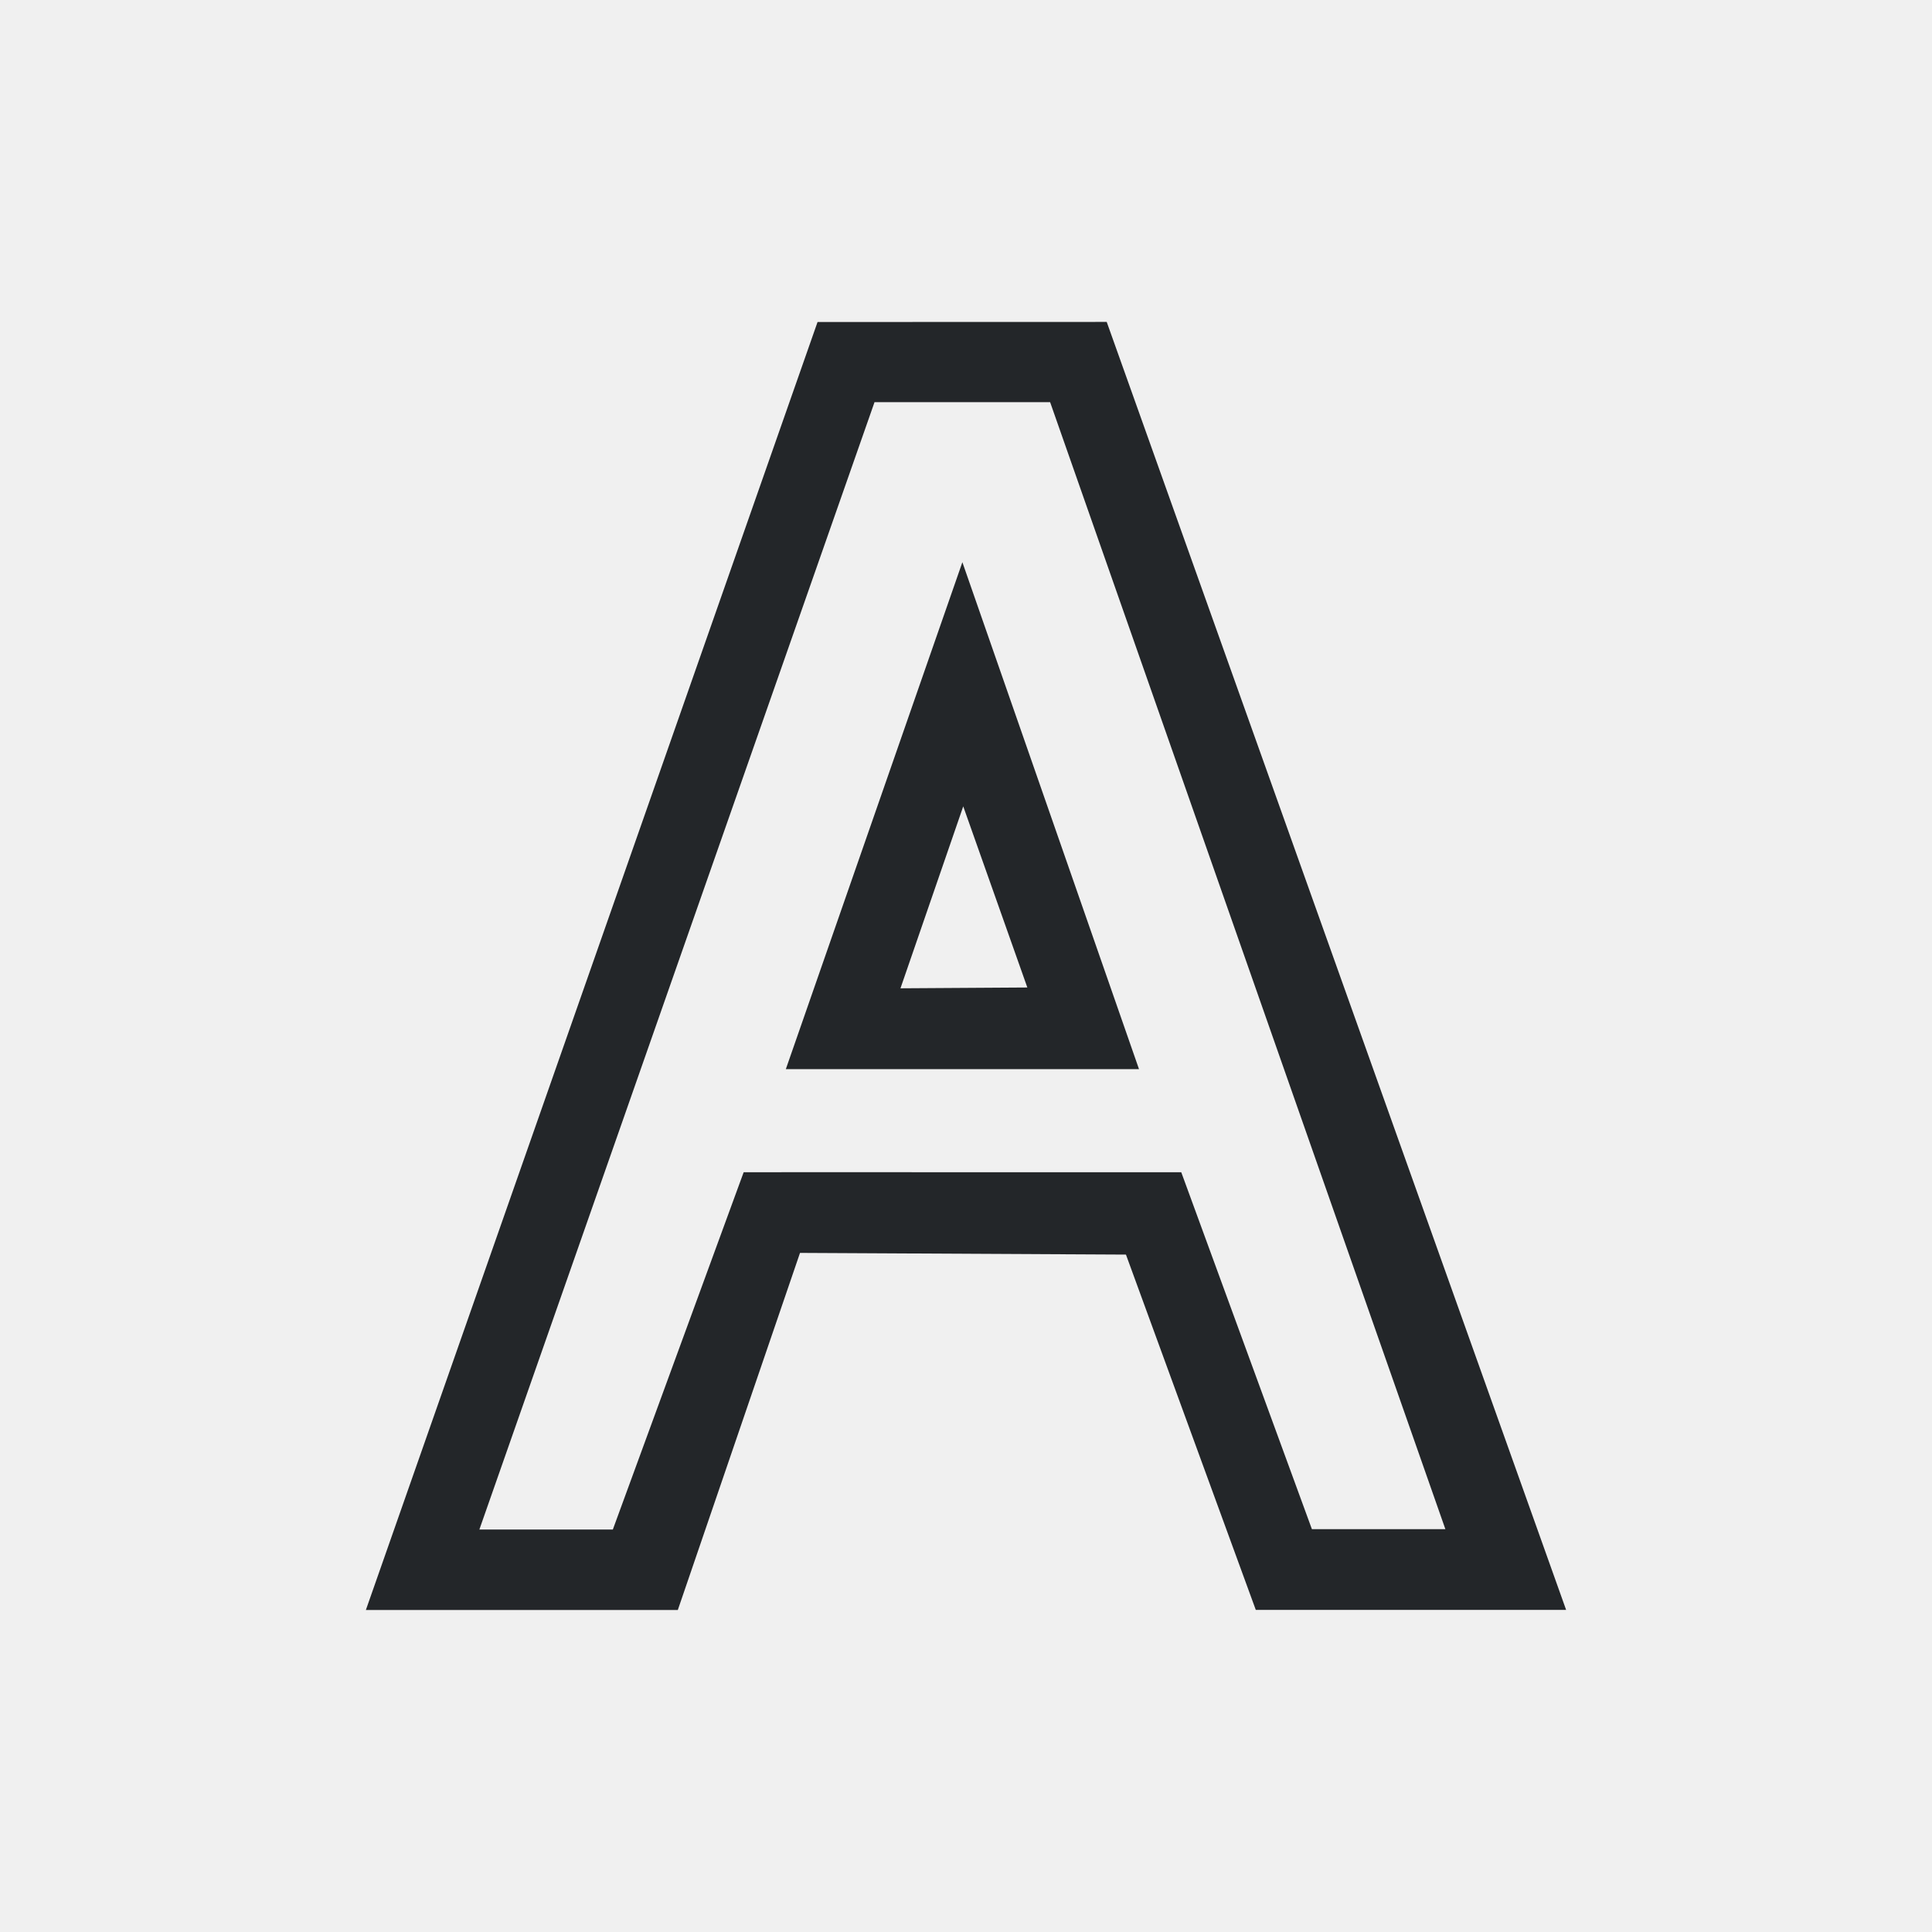
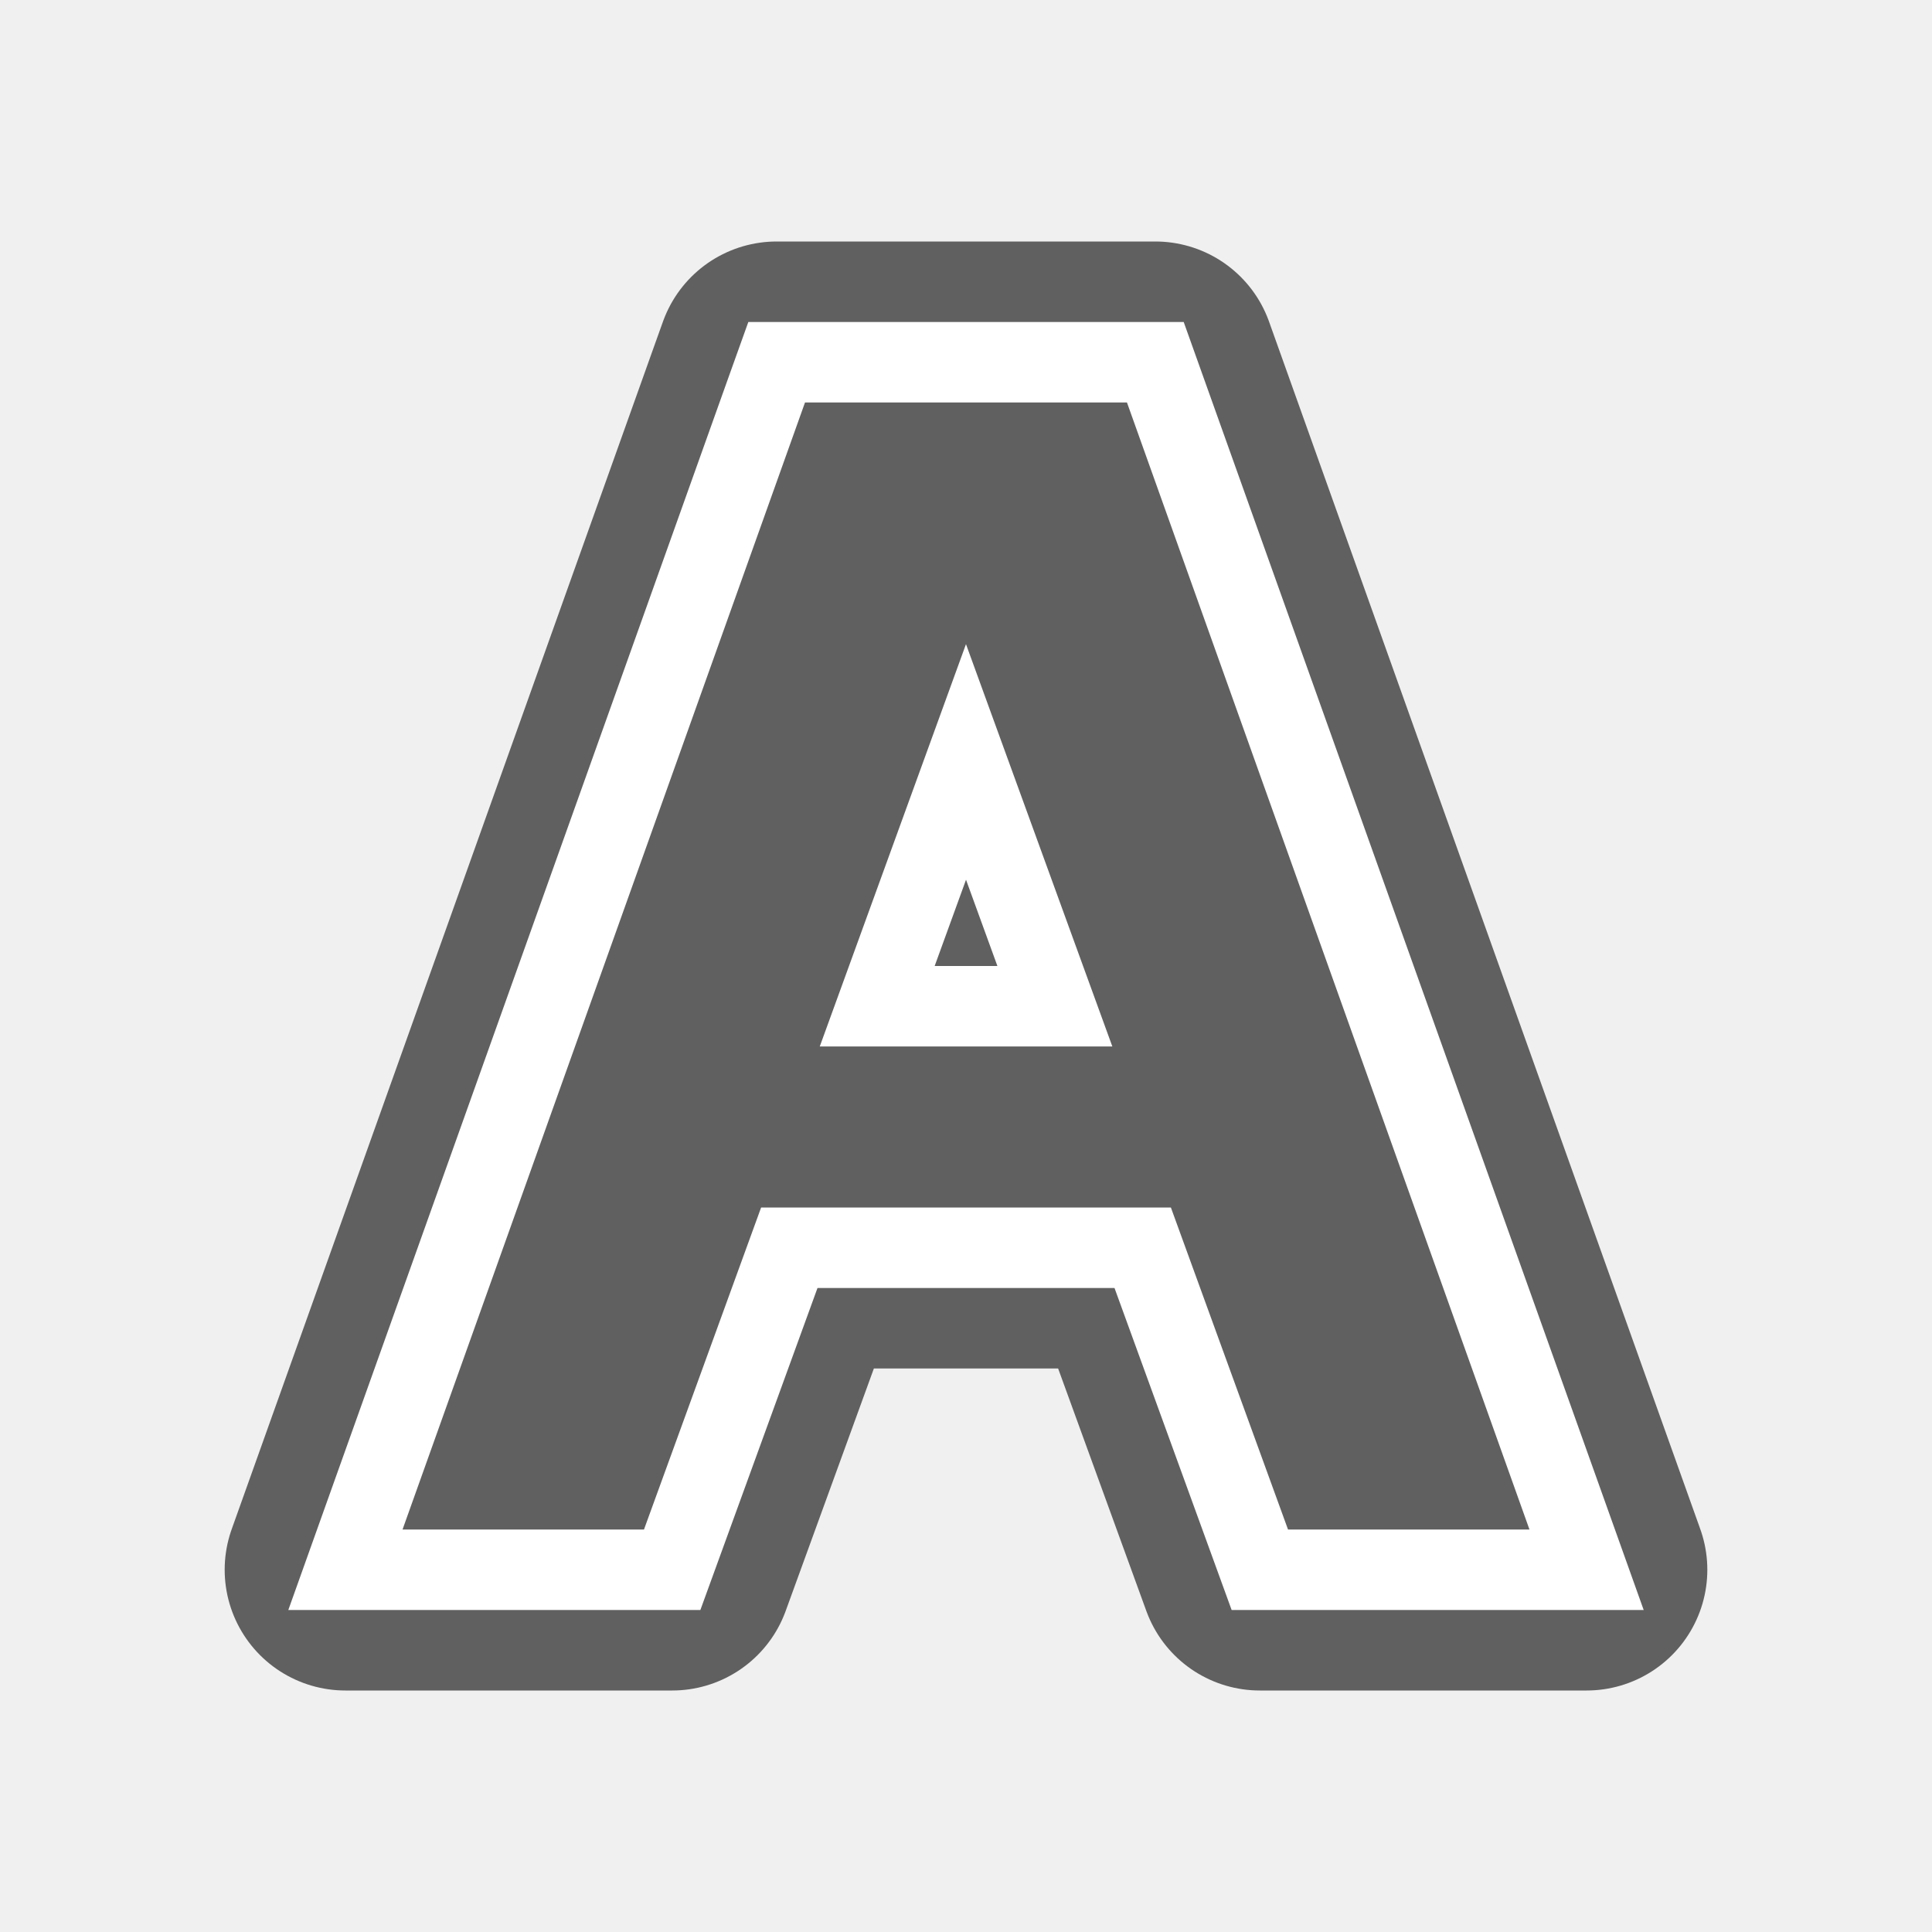
- <svg xmlns="http://www.w3.org/2000/svg" viewBox="0 0 24 24">
-   <path d="m10.156 4-5.611 16h1.41 2.465l1.518-4.436 4.049.021 1.613 4.414h3.855l-5.707-16zm.709.992v.004h2.18l4.91 14h-1.658l-1.623-4.434c-1.959-0-5.439-.001-5.436 0l-1.625 4.438h-1.658zm1.09 1.992-2.193 6.297h4.387zm.01 3.031.797 2.252-1.576.01.779-2.258z" fill="#232629" />
+ <svg xmlns="http://www.w3.org/2000/svg" viewBox="0 0 24 24" version="1.1" id="svg4">
+   <defs id="defs8" />
+   <path style="color:#000000;font-style:normal;font-variant:normal;font-weight:normal;font-stretch:normal;font-size:medium;line-height:normal;font-family:sans-serif;font-variant-ligatures:normal;font-variant-position:normal;font-variant-caps:normal;font-variant-numeric:normal;font-variant-alternates:normal;font-feature-settings:normal;text-indent:0;text-align:start;text-decoration:none;text-decoration-line:none;text-decoration-style:solid;text-decoration-color:#000000;letter-spacing:normal;word-spacing:normal;text-transform:none;writing-mode:lr-tb;direction:ltr;text-orientation:mixed;dominant-baseline:auto;baseline-shift:baseline;text-anchor:start;white-space:normal;shape-padding:0;clip-rule:nonzero;display:inline;overflow:visible;visibility:visible;opacity:0.6;isolation:auto;mix-blend-mode:normal;color-interpolation:sRGB;color-interpolation-filters:linearRGB;solid-color:#000000;solid-opacity:1;vector-effect:none;fill:#000000;fill-opacity:1;fill-rule:nonzero;stroke:#000000;stroke-width:3;stroke-linecap:butt;stroke-linejoin:round;stroke-miterlimit:4;stroke-dasharray:none;stroke-dashoffset:0;stroke-opacity:1;color-rendering:auto;image-rendering:auto;shape-rendering:auto;text-rendering:auto;enable-background:accumulate" d="M 9.648,4.5 9.529,4.832 4.291,19.5 H 8.35 l 1.455,-4 H 14.195 l 1.455,4 h 4.059 L 14.352,4.5 Z M 12,9.465 13.104,12.5 h -2.207 z" id="path835" />
+   <path id="path833" d="M 9.648,4.5 9.529,4.832 4.291,19.5 H 8.35 l 1.455,-4 H 14.195 l 1.455,4 h 4.059 L 14.352,4.5 Z M 12,9.465 13.104,12.5 h -2.207 z" style="color:#000000;font-style:normal;font-variant:normal;font-weight:normal;font-stretch:normal;font-size:medium;line-height:normal;font-family:sans-serif;font-variant-ligatures:normal;font-variant-position:normal;font-variant-caps:normal;font-variant-numeric:normal;font-variant-alternates:normal;font-feature-settings:normal;text-indent:0;text-align:start;text-decoration:none;text-decoration-line:none;text-decoration-style:solid;text-decoration-color:#000000;letter-spacing:normal;word-spacing:normal;text-transform:none;writing-mode:lr-tb;direction:ltr;text-orientation:mixed;dominant-baseline:auto;baseline-shift:baseline;text-anchor:start;white-space:normal;shape-padding:0;clip-rule:nonzero;display:inline;overflow:visible;visibility:visible;opacity:1;isolation:auto;mix-blend-mode:normal;color-interpolation:sRGB;color-interpolation-filters:linearRGB;solid-color:#000000;solid-opacity:1;vector-effect:none;fill:none;fill-opacity:1;fill-rule:nonzero;stroke:#ffffff;stroke-width:1px;stroke-linecap:butt;stroke-linejoin:miter;stroke-miterlimit:4;stroke-dasharray:none;stroke-dashoffset:0;stroke-opacity:1;color-rendering:auto;image-rendering:auto;shape-rendering:auto;text-rendering:auto;enable-background:accumulate" />
</svg>
